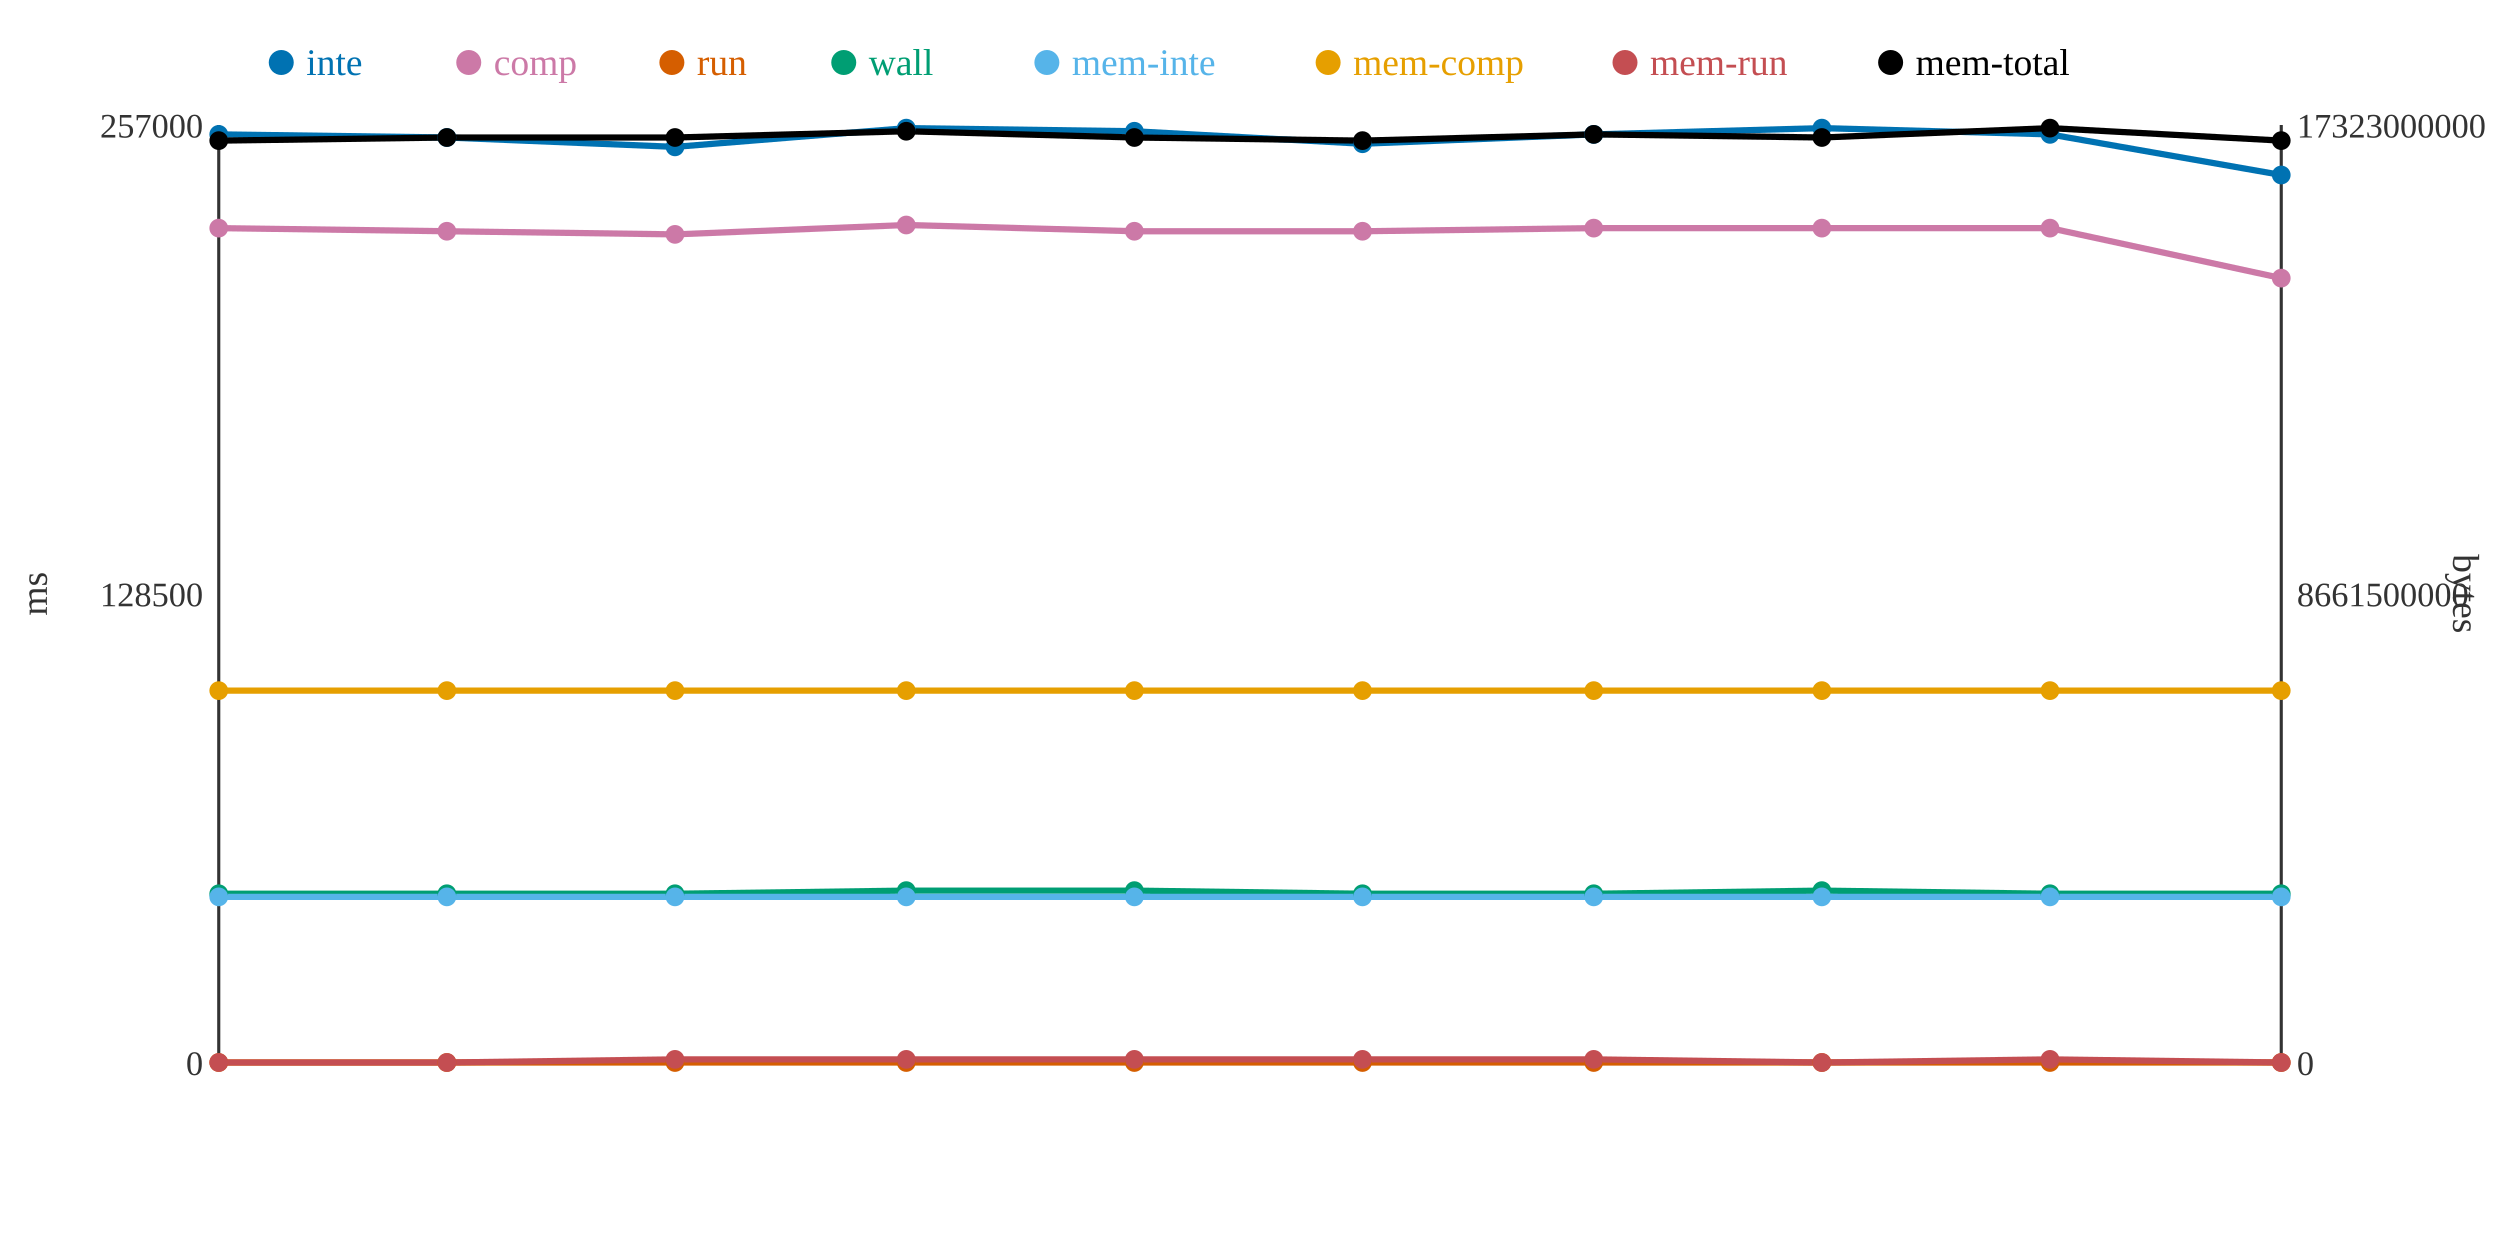
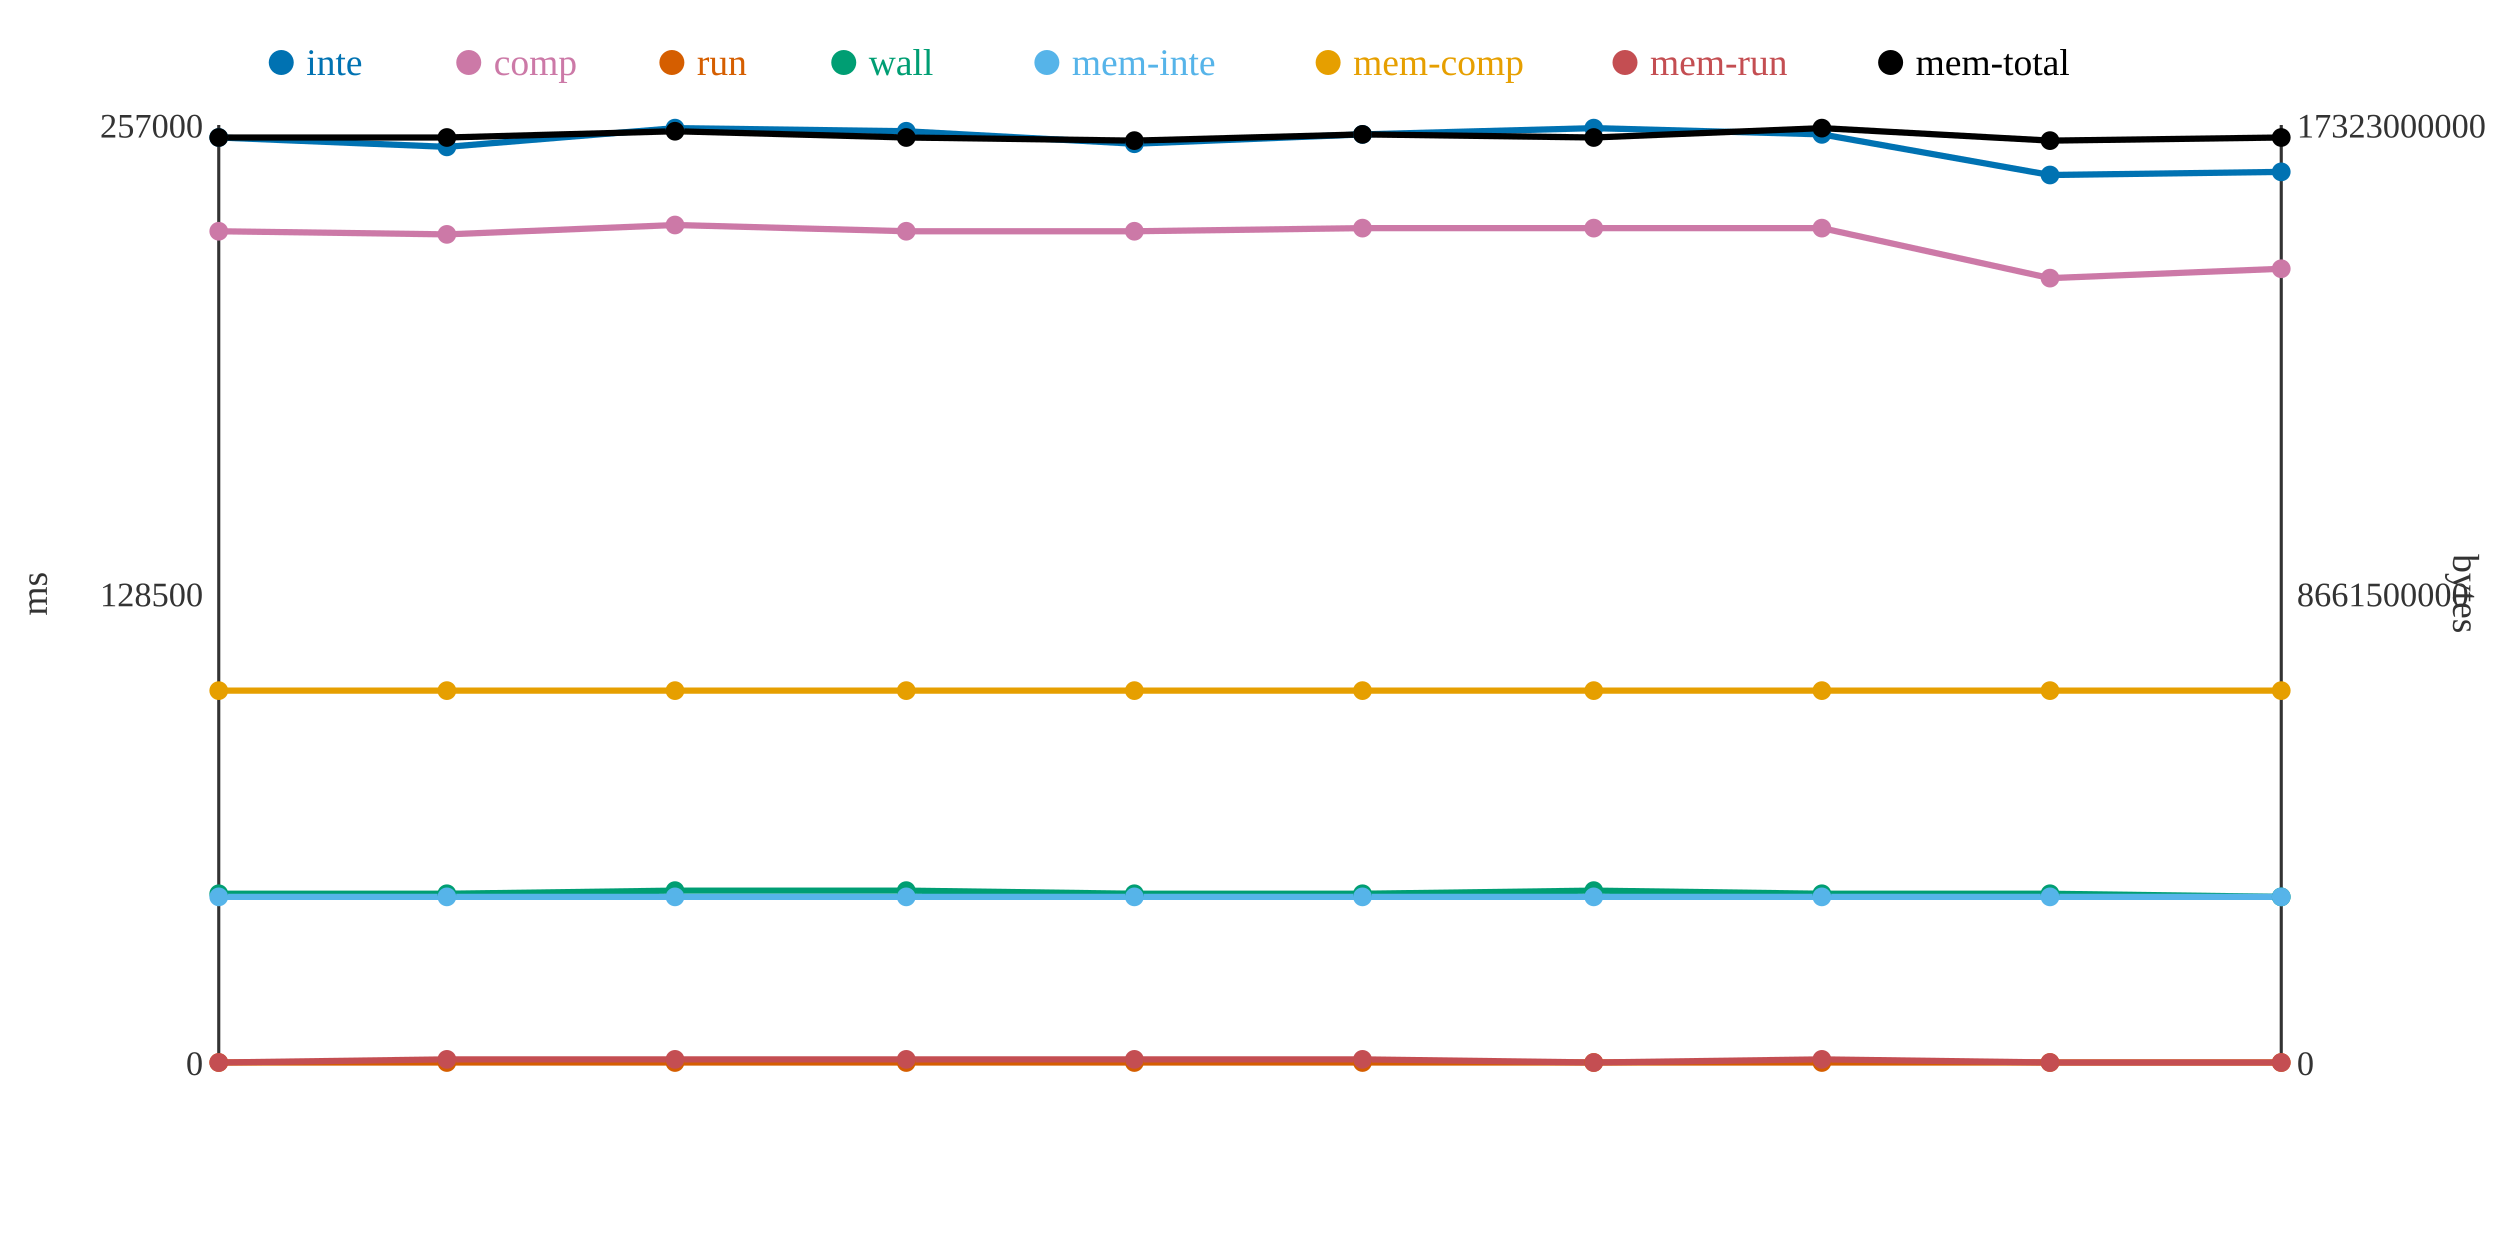
<svg xmlns="http://www.w3.org/2000/svg" width="800" height="400">
  <rect width="800" height="400" fill="white" />
  <line x1="70" y1="40" x2="70" y2="340" stroke="#333" stroke-width="1" />
  <line x1="70" y1="340" x2="730" y2="340" stroke="#333" stroke-width="1" />
  <line x1="730" y1="40" x2="730" y2="340" stroke="#333" stroke-width="1" />
  <text x="65" y="344" text-anchor="end" font-size="11" fill="#333">0</text>
  <text x="65" y="194" text-anchor="end" font-size="11" fill="#333">128500</text>
  <text x="65" y="44" text-anchor="end" font-size="11" fill="#333">257000</text>
  <text x="15" y="190" text-anchor="middle" font-size="12" fill="#333" transform="rotate(-90 15 190)">ms</text>
  <text x="735" y="344" text-anchor="start" font-size="11" fill="#333">0</text>
  <text x="735" y="194" text-anchor="start" font-size="11" fill="#333">8661500000</text>
  <text x="735" y="44" text-anchor="start" font-size="11" fill="#333">17323000000</text>
  <text x="785" y="190" text-anchor="middle" font-size="12" fill="#333" transform="rotate(90 785 190)">bytes</text>
-   <polyline points="70,43 143,44 216,47 290,41 363,42 436,46 510,43 583,41 656,43 730,56" fill="none" stroke="#0072B2" stroke-width="2" />
-   <polyline points="70,73 143,74 216,75 290,72 363,74 436,74 510,73 583,73 656,73 730,89" fill="none" stroke="#CC79A7" stroke-width="2" />
+   <polyline points="70,44 143,47 216,41 290,42 363,46 436,43 510,41 583,43 656,56 730,55" fill="none" stroke="#0072B2" stroke-width="2" />
+   <polyline points="70,74 143,75 216,72 290,74 363,74 436,73 510,73 583,73 656,89 730,86" fill="none" stroke="#CC79A7" stroke-width="2" />
  <polyline points="70,340 143,340 216,340 290,340 363,340 436,340 510,340 583,340 656,340 730,340" fill="none" stroke="#D55E00" stroke-width="2" />
-   <polyline points="70,286 143,286 216,286 290,285 363,285 436,286 510,286 583,285 656,286 730,286" fill="none" stroke="#009E73" stroke-width="2" />
+   <polyline points="70,286 143,286 216,285 290,285 363,286 436,286 510,285 583,286 656,286 730,287" fill="none" stroke="#009E73" stroke-width="2" />
  <polyline points="70,287 143,287 216,287 290,287 363,287 436,287 510,287 583,287 656,287 730,287" fill="none" stroke="#56B4E9" stroke-width="2" />
  <polyline points="70,221 143,221 216,221 290,221 363,221 436,221 510,221 583,221 656,221 730,221" fill="none" stroke="#E69F00" stroke-width="2" />
-   <polyline points="70,340 143,340 216,339 290,339 363,339 436,339 510,339 583,340 656,339 730,340" fill="none" stroke="#C44E52" stroke-width="2" />
-   <polyline points="70,45 143,44 216,44 290,42 363,44 436,45 510,43 583,44 656,41 730,45" fill="none" stroke="#000000" stroke-width="2" />
-   <circle cx="70" cy="43" r="3" fill="#0072B2" />
-   <circle cx="70" cy="73" r="3" fill="#CC79A7" />
+   <polyline points="70,340 143,339 216,339 290,339 363,339 436,339 510,340 583,339 656,340 730,340" fill="none" stroke="#C44E52" stroke-width="2" />
+   <polyline points="70,44 143,44 216,42 290,44 363,45 436,43 510,44 583,41 656,45 730,44" fill="none" stroke="#000000" stroke-width="2" />
+   <circle cx="70" cy="44" r="3" fill="#0072B2" />
+   <circle cx="70" cy="74" r="3" fill="#CC79A7" />
  <circle cx="70" cy="340" r="3" fill="#D55E00" />
  <circle cx="70" cy="286" r="3" fill="#009E73" />
  <circle cx="70" cy="287" r="3" fill="#56B4E9" />
  <circle cx="70" cy="221" r="3" fill="#E69F00" />
  <circle cx="70" cy="340" r="3" fill="#C44E52" />
-   <circle cx="70" cy="45" r="3" fill="#000000" />
-   <circle cx="143" cy="44" r="3" fill="#0072B2" />
-   <circle cx="143" cy="74" r="3" fill="#CC79A7" />
+   <circle cx="70" cy="44" r="3" fill="#000000" />
+   <circle cx="143" cy="47" r="3" fill="#0072B2" />
+   <circle cx="143" cy="75" r="3" fill="#CC79A7" />
  <circle cx="143" cy="340" r="3" fill="#D55E00" />
  <circle cx="143" cy="286" r="3" fill="#009E73" />
  <circle cx="143" cy="287" r="3" fill="#56B4E9" />
  <circle cx="143" cy="221" r="3" fill="#E69F00" />
-   <circle cx="143" cy="340" r="3" fill="#C44E52" />
+   <circle cx="143" cy="339" r="3" fill="#C44E52" />
  <circle cx="143" cy="44" r="3" fill="#000000" />
-   <circle cx="216" cy="47" r="3" fill="#0072B2" />
-   <circle cx="216" cy="75" r="3" fill="#CC79A7" />
+   <circle cx="216" cy="41" r="3" fill="#0072B2" />
+   <circle cx="216" cy="72" r="3" fill="#CC79A7" />
  <circle cx="216" cy="340" r="3" fill="#D55E00" />
-   <circle cx="216" cy="286" r="3" fill="#009E73" />
+   <circle cx="216" cy="285" r="3" fill="#009E73" />
  <circle cx="216" cy="287" r="3" fill="#56B4E9" />
  <circle cx="216" cy="221" r="3" fill="#E69F00" />
  <circle cx="216" cy="339" r="3" fill="#C44E52" />
-   <circle cx="216" cy="44" r="3" fill="#000000" />
-   <circle cx="290" cy="41" r="3" fill="#0072B2" />
-   <circle cx="290" cy="72" r="3" fill="#CC79A7" />
+   <circle cx="216" cy="42" r="3" fill="#000000" />
+   <circle cx="290" cy="42" r="3" fill="#0072B2" />
+   <circle cx="290" cy="74" r="3" fill="#CC79A7" />
  <circle cx="290" cy="340" r="3" fill="#D55E00" />
  <circle cx="290" cy="285" r="3" fill="#009E73" />
  <circle cx="290" cy="287" r="3" fill="#56B4E9" />
  <circle cx="290" cy="221" r="3" fill="#E69F00" />
  <circle cx="290" cy="339" r="3" fill="#C44E52" />
-   <circle cx="290" cy="42" r="3" fill="#000000" />
-   <circle cx="363" cy="42" r="3" fill="#0072B2" />
+   <circle cx="290" cy="44" r="3" fill="#000000" />
+   <circle cx="363" cy="46" r="3" fill="#0072B2" />
  <circle cx="363" cy="74" r="3" fill="#CC79A7" />
  <circle cx="363" cy="340" r="3" fill="#D55E00" />
-   <circle cx="363" cy="285" r="3" fill="#009E73" />
+   <circle cx="363" cy="286" r="3" fill="#009E73" />
  <circle cx="363" cy="287" r="3" fill="#56B4E9" />
  <circle cx="363" cy="221" r="3" fill="#E69F00" />
  <circle cx="363" cy="339" r="3" fill="#C44E52" />
-   <circle cx="363" cy="44" r="3" fill="#000000" />
-   <circle cx="436" cy="46" r="3" fill="#0072B2" />
-   <circle cx="436" cy="74" r="3" fill="#CC79A7" />
+   <circle cx="363" cy="45" r="3" fill="#000000" />
+   <circle cx="436" cy="43" r="3" fill="#0072B2" />
+   <circle cx="436" cy="73" r="3" fill="#CC79A7" />
  <circle cx="436" cy="340" r="3" fill="#D55E00" />
  <circle cx="436" cy="286" r="3" fill="#009E73" />
  <circle cx="436" cy="287" r="3" fill="#56B4E9" />
  <circle cx="436" cy="221" r="3" fill="#E69F00" />
  <circle cx="436" cy="339" r="3" fill="#C44E52" />
-   <circle cx="436" cy="45" r="3" fill="#000000" />
-   <circle cx="510" cy="43" r="3" fill="#0072B2" />
+   <circle cx="436" cy="43" r="3" fill="#000000" />
+   <circle cx="510" cy="41" r="3" fill="#0072B2" />
  <circle cx="510" cy="73" r="3" fill="#CC79A7" />
  <circle cx="510" cy="340" r="3" fill="#D55E00" />
-   <circle cx="510" cy="286" r="3" fill="#009E73" />
+   <circle cx="510" cy="285" r="3" fill="#009E73" />
  <circle cx="510" cy="287" r="3" fill="#56B4E9" />
  <circle cx="510" cy="221" r="3" fill="#E69F00" />
-   <circle cx="510" cy="339" r="3" fill="#C44E52" />
-   <circle cx="510" cy="43" r="3" fill="#000000" />
-   <circle cx="583" cy="41" r="3" fill="#0072B2" />
+   <circle cx="510" cy="340" r="3" fill="#C44E52" />
+   <circle cx="510" cy="44" r="3" fill="#000000" />
+   <circle cx="583" cy="43" r="3" fill="#0072B2" />
  <circle cx="583" cy="73" r="3" fill="#CC79A7" />
  <circle cx="583" cy="340" r="3" fill="#D55E00" />
-   <circle cx="583" cy="285" r="3" fill="#009E73" />
+   <circle cx="583" cy="286" r="3" fill="#009E73" />
  <circle cx="583" cy="287" r="3" fill="#56B4E9" />
  <circle cx="583" cy="221" r="3" fill="#E69F00" />
-   <circle cx="583" cy="340" r="3" fill="#C44E52" />
-   <circle cx="583" cy="44" r="3" fill="#000000" />
-   <circle cx="656" cy="43" r="3" fill="#0072B2" />
-   <circle cx="656" cy="73" r="3" fill="#CC79A7" />
+   <circle cx="583" cy="339" r="3" fill="#C44E52" />
+   <circle cx="583" cy="41" r="3" fill="#000000" />
+   <circle cx="656" cy="56" r="3" fill="#0072B2" />
+   <circle cx="656" cy="89" r="3" fill="#CC79A7" />
  <circle cx="656" cy="340" r="3" fill="#D55E00" />
  <circle cx="656" cy="286" r="3" fill="#009E73" />
  <circle cx="656" cy="287" r="3" fill="#56B4E9" />
  <circle cx="656" cy="221" r="3" fill="#E69F00" />
-   <circle cx="656" cy="339" r="3" fill="#C44E52" />
-   <circle cx="656" cy="41" r="3" fill="#000000" />
-   <circle cx="730" cy="56" r="3" fill="#0072B2" />
-   <circle cx="730" cy="89" r="3" fill="#CC79A7" />
+   <circle cx="656" cy="340" r="3" fill="#C44E52" />
+   <circle cx="656" cy="45" r="3" fill="#000000" />
+   <circle cx="730" cy="55" r="3" fill="#0072B2" />
+   <circle cx="730" cy="86" r="3" fill="#CC79A7" />
  <circle cx="730" cy="340" r="3" fill="#D55E00" />
-   <circle cx="730" cy="286" r="3" fill="#009E73" />
+   <circle cx="730" cy="287" r="3" fill="#009E73" />
  <circle cx="730" cy="287" r="3" fill="#56B4E9" />
  <circle cx="730" cy="221" r="3" fill="#E69F00" />
  <circle cx="730" cy="340" r="3" fill="#C44E52" />
-   <circle cx="730" cy="45" r="3" fill="#000000" />
+   <circle cx="730" cy="44" r="3" fill="#000000" />
  <circle cx="90" cy="20" r="4" fill="#0072B2" />
  <text x="98" y="24" text-anchor="start" font-size="12" fill="#0072B2">inte</text>
  <circle cx="150" cy="20" r="4" fill="#CC79A7" />
  <text x="158" y="24" text-anchor="start" font-size="12" fill="#CC79A7">comp</text>
  <circle cx="215" cy="20" r="4" fill="#D55E00" />
  <text x="223" y="24" text-anchor="start" font-size="12" fill="#D55E00">run</text>
  <circle cx="270" cy="20" r="4" fill="#009E73" />
  <text x="278" y="24" text-anchor="start" font-size="12" fill="#009E73">wall</text>
  <circle cx="335" cy="20" r="4" fill="#56B4E9" />
  <text x="343" y="24" text-anchor="start" font-size="12" fill="#56B4E9">mem-inte</text>
  <circle cx="425" cy="20" r="4" fill="#E69F00" />
  <text x="433" y="24" text-anchor="start" font-size="12" fill="#E69F00">mem-comp</text>
  <circle cx="520" cy="20" r="4" fill="#C44E52" />
  <text x="528" y="24" text-anchor="start" font-size="12" fill="#C44E52">mem-run</text>
  <circle cx="605" cy="20" r="4" fill="#000000" />
  <text x="613" y="24" text-anchor="start" font-size="12" fill="#000000">mem-total</text>
</svg>
